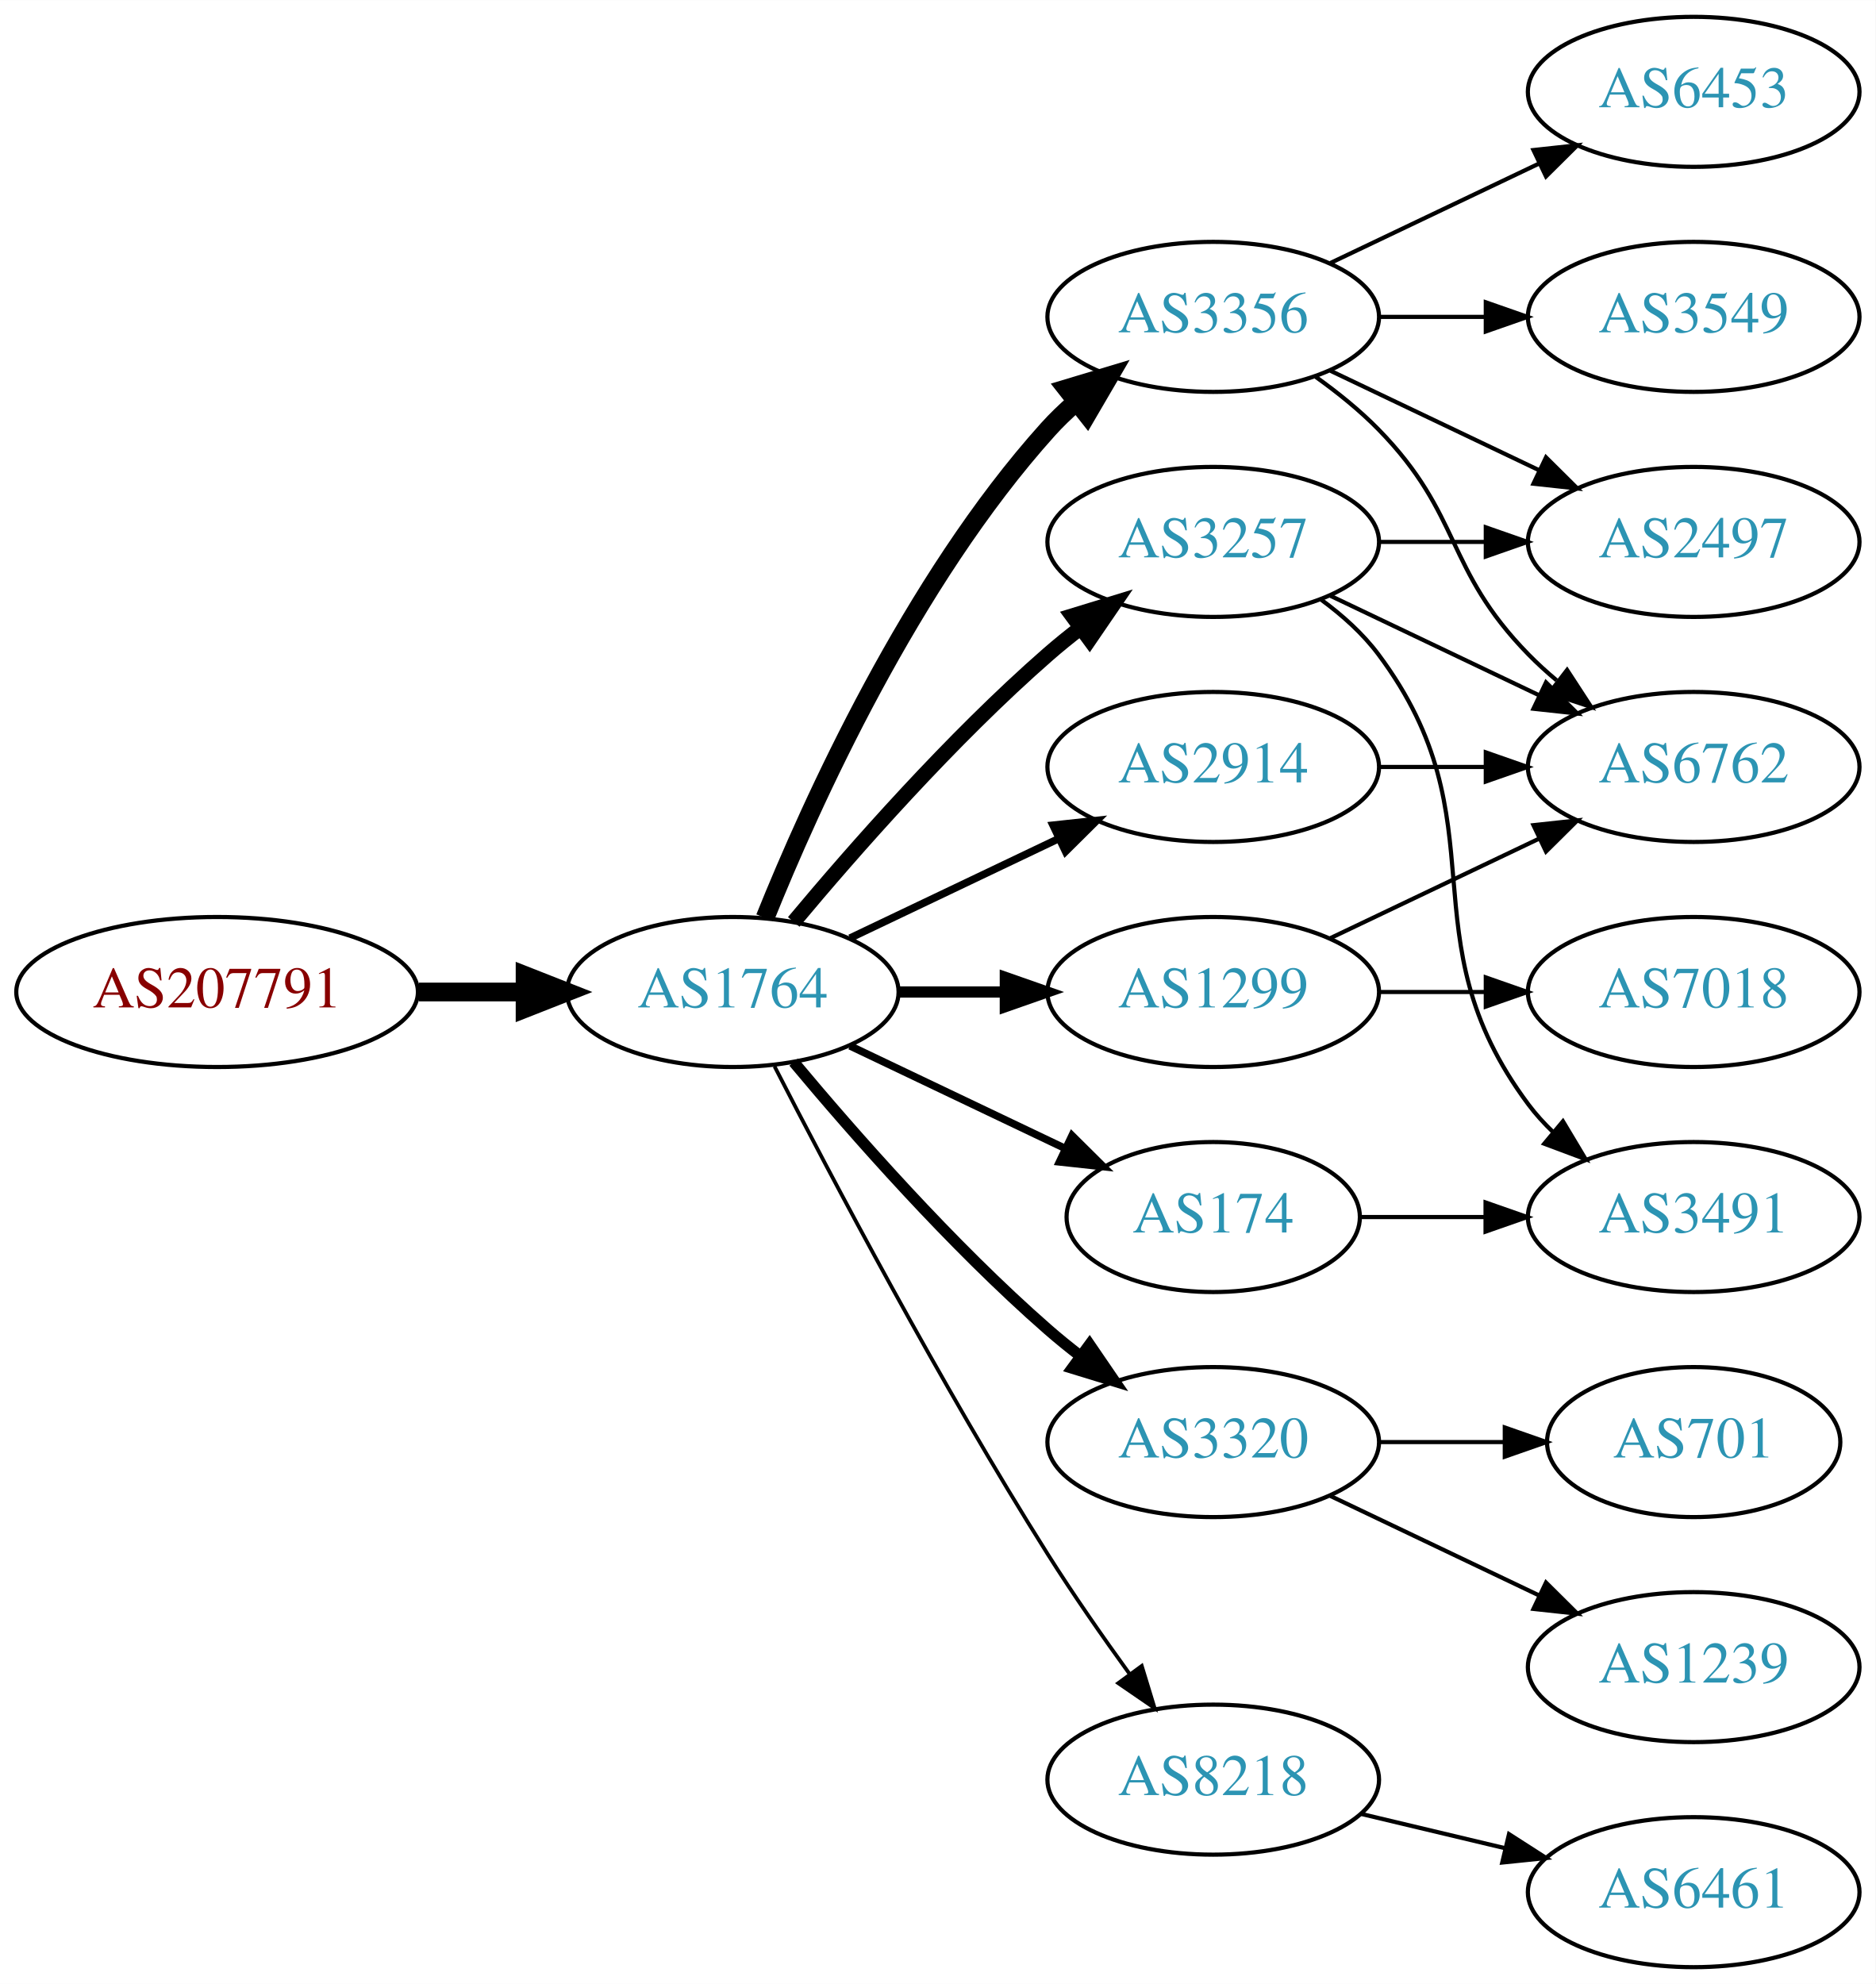
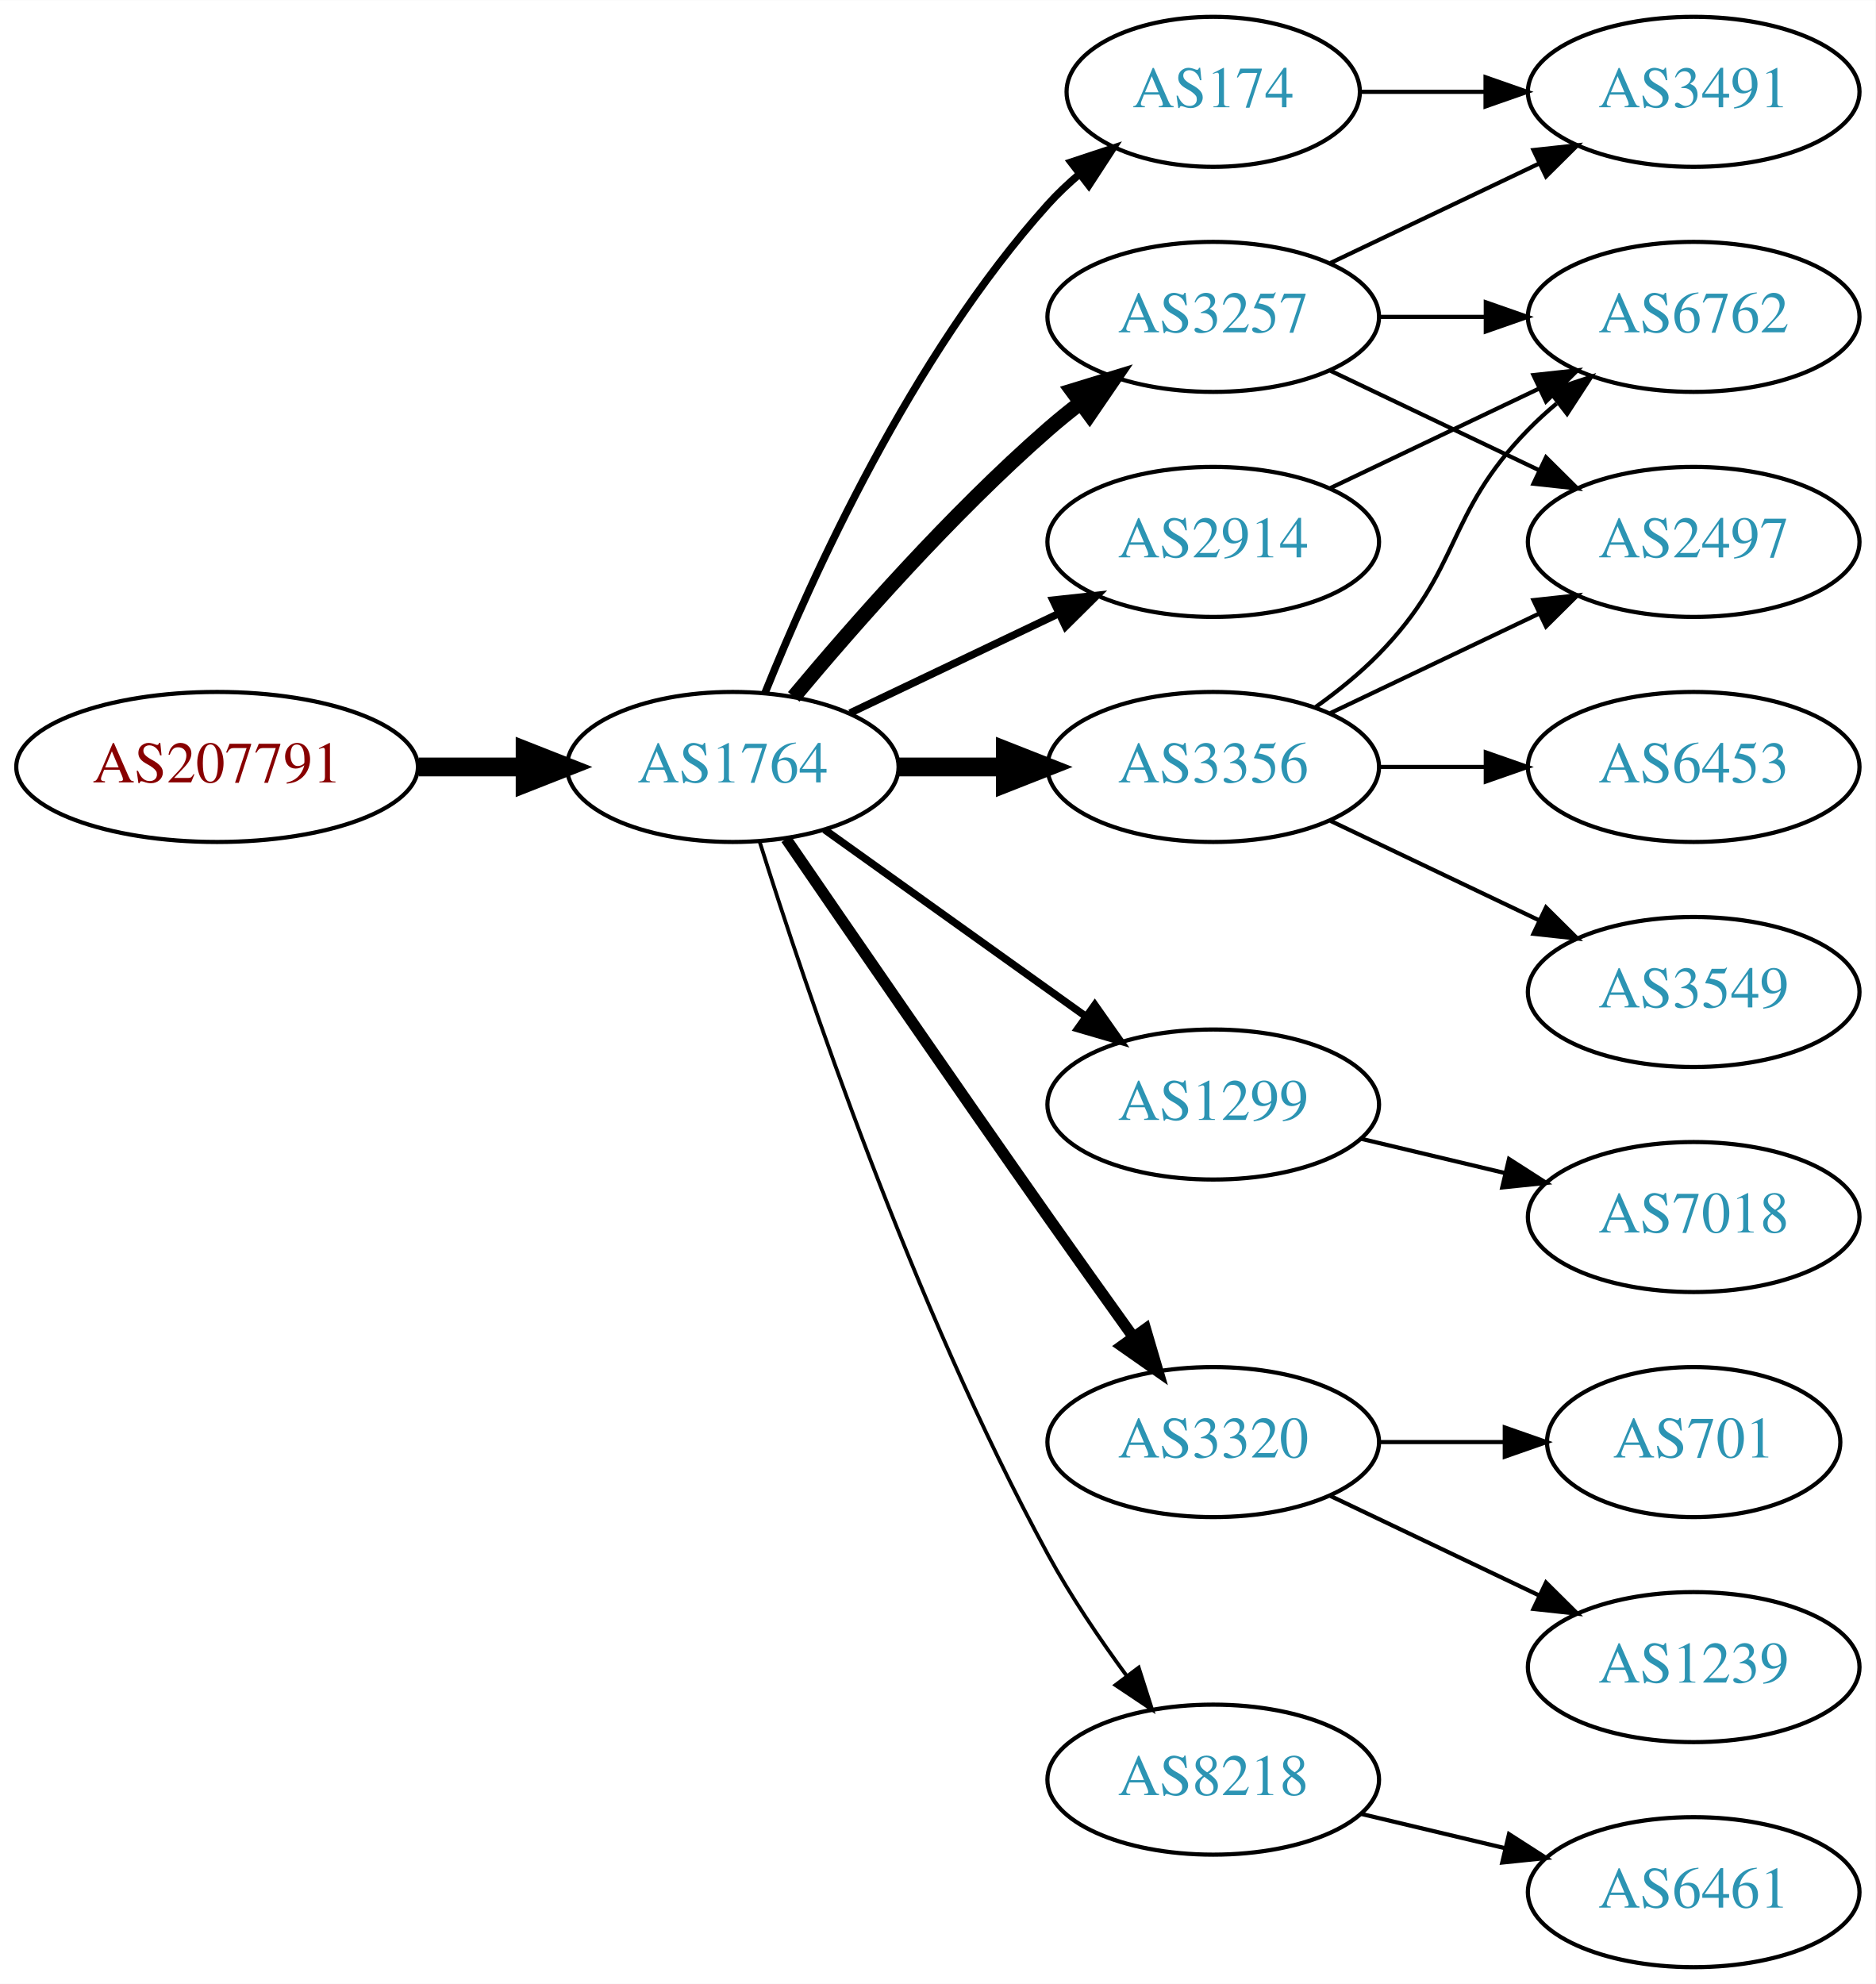
<svg xmlns="http://www.w3.org/2000/svg" xmlns:xlink="http://www.w3.org/1999/xlink" width="450pt" height="476pt" viewBox="0.00 0.00 450.07 476.00">
  <g id="graph0" class="graph" transform="scale(1 1) rotate(0) translate(4 472)">
    <polygon fill="white" stroke="none" points="-4,4 -4,-472 446.07,-472 446.07,4 -4,4" />
    <g id="node1" class="node">
      <g id="a_node1">
        <a xlink:href="/asn/207791" xlink:title="AS207791 ~ NTB SOLUTIONS GmbH [AT]">
-           <ellipse fill="#ffffff" stroke="black" cx="48.096" cy="-234" rx="48.192" ry="18" />
-           <text text-anchor="middle" x="48.096" y="-230.3" font-family="Times,serif" font-size="14.00" fill="#880000">AS207791</text>
+           <ellipse fill="#ffffff" stroke="black" cx="48.096" cy="-288" rx="48.192" ry="18" />
+           <text text-anchor="middle" x="48.096" y="-284.3" font-family="Times,serif" font-size="14.00" fill="#880000">AS207791</text>
        </a>
      </g>
    </g>
    <g id="node2" class="node">
      <g id="a_node2">
        <a xlink:href="/asn/1764" xlink:title="AS1764 ~ NEXTLAYER-AS [AT]">
-           <ellipse fill="#ffffff" stroke="black" cx="171.838" cy="-234" rx="39.794" ry="18" />
-           <text text-anchor="middle" x="171.838" y="-230.3" font-family="Times,serif" font-size="14.00" fill="#2c94b3">AS1764</text>
+           <ellipse fill="#ffffff" stroke="black" cx="171.838" cy="-288" rx="39.794" ry="18" />
+           <text text-anchor="middle" x="171.838" y="-284.3" font-family="Times,serif" font-size="14.00" fill="#2c94b3">AS1764</text>
        </a>
      </g>
    </g>
    <g id="edge1" class="edge">
-       <path fill="none" stroke="black" stroke-width="4.5" d="M96.513,-234C104.867,-234 113.577,-234 121.969,-234" />
-       <polygon fill="black" stroke="black" stroke-width="4.5" points="122.004,-237.938 132.004,-234 122.004,-230.063 122.004,-237.938" />
+       <path fill="none" stroke="black" stroke-width="4.5" d="M96.513,-288C104.867,-288 113.577,-288 121.969,-288" />
+       <polygon fill="black" stroke="black" stroke-width="4.5" points="122.004,-291.938 132.004,-288 122.004,-284.063 122.004,-291.938" />
    </g>
    <g id="node3" class="node">
      <g id="a_node3">
-         <a xlink:href="/asn/3356" xlink:title="AS3356 ~ Level 3 Parent, LLC [US]">
-           <ellipse fill="#ffffff" stroke="black" cx="287.131" cy="-396" rx="39.794" ry="18" />
-           <text text-anchor="middle" x="287.131" y="-392.3" font-family="Times,serif" font-size="14.00" fill="#2c94b3">AS3356</text>
+         <a xlink:href="/asn/174" xlink:title="AS174 ~ Cogent Communications [US]">
+           <ellipse fill="#ffffff" stroke="black" cx="287.131" cy="-450" rx="35.194" ry="18" />
+           <text text-anchor="middle" x="287.131" y="-446.3" font-family="Times,serif" font-size="14.00" fill="#2c94b3">AS174</text>
        </a>
      </g>
    </g>
    <g id="edge2" class="edge">
-       <path fill="none" stroke="black" stroke-width="4.5" d="M179.586,-251.787C190.637,-279.243 214.69,-332.578 247.484,-369 249.487,-371.224 251.706,-373.363 254.038,-375.397" />
-       <polygon fill="black" stroke="black" stroke-width="4.5" points="251.965,-378.777 262.257,-381.873 256.839,-372.591 251.965,-378.777" />
+       <path fill="none" stroke="black" stroke-width="1.8" d="M179.586,-305.787C190.637,-333.243 214.69,-386.578 247.484,-423 249.8,-425.572 252.405,-428.03 255.14,-430.343" />
+       <polygon fill="black" stroke="black" stroke-width="1.8" points="253.006,-433.117 263.064,-436.448 257.279,-427.572 253.006,-433.117" />
    </g>
    <g id="node4" class="node">
      <g id="a_node4">
-         <a xlink:href="/asn/1299" xlink:title="AS1299 ~ Telia Carrier [EU]">
-           <ellipse fill="#ffffff" stroke="black" cx="287.131" cy="-234" rx="39.794" ry="18" />
-           <text text-anchor="middle" x="287.131" y="-230.3" font-family="Times,serif" font-size="14.00" fill="#2c94b3">AS1299</text>
+         <a xlink:href="/asn/3257" xlink:title="AS3257 ~ GTT [DE]">
+           <ellipse fill="#ffffff" stroke="black" cx="287.131" cy="-396" rx="39.794" ry="18" />
+           <text text-anchor="middle" x="287.131" y="-392.3" font-family="Times,serif" font-size="14.00" fill="#2c94b3">AS3257</text>
        </a>
      </g>
    </g>
    <g id="edge3" class="edge">
-       <path fill="none" stroke="black" stroke-width="2.7" d="M211.51,-234C219.713,-234 228.477,-234 237.009,-234" />
-       <polygon fill="black" stroke="black" stroke-width="2.7" points="237.248,-237.5 247.248,-234 237.248,-230.5 237.248,-237.5" />
+       <path fill="none" stroke="black" stroke-width="3.6" d="M186.468,-304.817C200.751,-321.929 224.297,-348.745 247.484,-369 249.95,-371.154 252.589,-373.294 255.286,-375.372" />
+       <polygon fill="black" stroke="black" stroke-width="3.6" points="253.311,-378.264 263.44,-381.37 257.459,-372.625 253.311,-378.264" />
    </g>
    <g id="node5" class="node">
      <g id="a_node5">
-         <a xlink:href="/asn/3257" xlink:title="AS3257 ~ GTT [DE]">
-           <ellipse fill="#ffffff" stroke="black" cx="287.131" cy="-342" rx="39.794" ry="18" />
-           <text text-anchor="middle" x="287.131" y="-338.3" font-family="Times,serif" font-size="14.00" fill="#2c94b3">AS3257</text>
+         <a xlink:href="/asn/1299" xlink:title="AS1299 ~ Telia Carrier [EU]">
+           <ellipse fill="#ffffff" stroke="black" cx="287.131" cy="-207" rx="39.794" ry="18" />
+           <text text-anchor="middle" x="287.131" y="-203.3" font-family="Times,serif" font-size="14.00" fill="#2c94b3">AS1299</text>
        </a>
      </g>
    </g>
    <g id="edge4" class="edge">
-       <path fill="none" stroke="black" stroke-width="3.6" d="M186.468,-250.817C200.751,-267.929 224.297,-294.745 247.484,-315 249.95,-317.154 252.589,-319.294 255.286,-321.372" />
-       <polygon fill="black" stroke="black" stroke-width="3.6" points="253.311,-324.264 263.44,-327.37 257.459,-318.625 253.311,-324.264" />
+       <path fill="none" stroke="black" stroke-width="1.8" d="M193.882,-272.954C211.497,-260.361 236.835,-242.245 256.501,-228.184" />
+       <polygon fill="black" stroke="black" stroke-width="1.8" points="258.716,-230.903 264.815,-222.24 254.645,-225.209 258.716,-230.903" />
    </g>
    <g id="node6" class="node">
      <g id="a_node6">
-         <a xlink:href="/asn/174" xlink:title="AS174 ~ Cogent Communications [US]">
-           <ellipse fill="#ffffff" stroke="black" cx="287.131" cy="-180" rx="35.194" ry="18" />
-           <text text-anchor="middle" x="287.131" y="-176.3" font-family="Times,serif" font-size="14.00" fill="#2c94b3">AS174</text>
-         </a>
-       </g>
-     </g>
-     <g id="edge5" class="edge">
-       <path fill="none" stroke="black" stroke-width="1.8" d="M199.974,-221.066C215.406,-213.71 234.892,-204.423 251.427,-196.541" />
-       <polygon fill="black" stroke="black" stroke-width="1.8" points="253.247,-199.551 260.769,-192.089 250.236,-193.232 253.247,-199.551" />
-     </g>
-     <g id="node7" class="node">
-       <g id="a_node7">
        <a xlink:href="/asn/3320" xlink:title="AS3320 ~ DTAG [DE]">
          <ellipse fill="#ffffff" stroke="black" cx="287.131" cy="-126" rx="39.794" ry="18" />
          <text text-anchor="middle" x="287.131" y="-122.3" font-family="Times,serif" font-size="14.00" fill="#2c94b3">AS3320</text>
        </a>
      </g>
    </g>
-     <g id="edge6" class="edge">
-       <path fill="none" stroke="black" stroke-width="2.7" d="M186.468,-217.183C200.751,-200.071 224.297,-173.255 247.484,-153 249.95,-150.846 252.589,-148.706 255.286,-146.628" />
-       <polygon fill="black" stroke="black" stroke-width="2.7" points="257.459,-149.375 263.44,-140.63 253.311,-143.736 257.459,-149.375" />
-     </g>
-     <g id="node8" class="node">
-       <g id="a_node8">
+     <g id="edge5" class="edge">
+       <path fill="none" stroke="black" stroke-width="2.7" d="M184.645,-270.731C199.288,-249.358 225.062,-211.88 247.484,-180 254.119,-170.567 261.469,-160.261 267.963,-151.205" />
+       <polygon fill="black" stroke="black" stroke-width="2.7" points="270.884,-153.138 273.875,-142.974 265.199,-149.054 270.884,-153.138" />
+     </g>
+     <g id="node7" class="node">
+       <g id="a_node7">
        <a xlink:href="/asn/8218" xlink:title="AS8218 ~ legacy Neotelecoms [FR]">
          <ellipse fill="#ffffff" stroke="black" cx="287.131" cy="-45" rx="39.794" ry="18" />
          <text text-anchor="middle" x="287.131" y="-41.3" font-family="Times,serif" font-size="14.00" fill="#2c94b3">AS8218</text>
        </a>
      </g>
    </g>
+     <g id="edge6" class="edge">
+       <path fill="none" stroke="black" stroke-width="0.9" d="M178.259,-270.159C189.03,-235.854 214.921,-158.797 247.484,-99 252.916,-89.026 259.89,-78.731 266.416,-69.84" />
+       <polygon fill="black" stroke="black" stroke-width="0.9" points="269.249,-71.895 272.47,-61.802 263.658,-67.684 269.249,-71.895" />
+     </g>
+     <g id="node8" class="node">
+       <g id="a_node8">
+         <a xlink:href="/asn/3356" xlink:title="AS3356 ~ Level 3 Parent, LLC [US]">
+           <ellipse fill="#ffffff" stroke="black" cx="287.131" cy="-288" rx="39.794" ry="18" />
+           <text text-anchor="middle" x="287.131" y="-284.3" font-family="Times,serif" font-size="14.00" fill="#2c94b3">AS3356</text>
+         </a>
+       </g>
+     </g>
    <g id="edge7" class="edge">
-       <path fill="none" stroke="black" stroke-width="0.9" d="M181.864,-216.148C195.3,-189.945 221.75,-139.763 247.484,-99 253.547,-89.396 260.667,-79.187 267.133,-70.261" />
-       <polygon fill="black" stroke="black" stroke-width="0.9" points="269.984,-72.291 273.075,-62.157 264.339,-68.152 269.984,-72.291" />
+       <path fill="none" stroke="black" stroke-width="4.5" d="M211.51,-288C219.713,-288 228.477,-288 237.009,-288" />
+       <polygon fill="black" stroke="black" stroke-width="4.5" points="237.248,-291.938 247.248,-288 237.248,-284.063 237.248,-291.938" />
    </g>
    <g id="node9" class="node">
      <g id="a_node9">
        <a xlink:href="/asn/2914" xlink:title="AS2914 ~ NTT America, Inc. [US]">
-           <ellipse fill="#ffffff" stroke="black" cx="287.131" cy="-288" rx="39.794" ry="18" />
-           <text text-anchor="middle" x="287.131" y="-284.3" font-family="Times,serif" font-size="14.00" fill="#2c94b3">AS2914</text>
+           <ellipse fill="#ffffff" stroke="black" cx="287.131" cy="-342" rx="39.794" ry="18" />
+           <text text-anchor="middle" x="287.131" y="-338.3" font-family="Times,serif" font-size="14.00" fill="#2c94b3">AS2914</text>
        </a>
      </g>
    </g>
    <g id="edge8" class="edge">
-       <path fill="none" stroke="black" stroke-width="1.8" d="M199.974,-246.934C214.968,-254.081 233.789,-263.052 250.013,-270.785" />
-       <polygon fill="black" stroke="black" stroke-width="1.8" points="248.683,-274.028 259.216,-275.171 251.695,-267.709 248.683,-274.028" />
+       <path fill="none" stroke="black" stroke-width="1.8" d="M199.974,-300.934C214.968,-308.081 233.789,-317.052 250.013,-324.785" />
+       <polygon fill="black" stroke="black" stroke-width="1.8" points="248.683,-328.028 259.216,-329.171 251.695,-321.709 248.683,-328.028" />
    </g>
    <g id="node10" class="node">
      <g id="a_node10">
-         <a xlink:href="/asn/3549" xlink:title="AS3549 ~ Level 3 Parent, LLC [US]">
-           <ellipse fill="#ffffff" stroke="black" cx="402.424" cy="-396" rx="39.794" ry="18" />
-           <text text-anchor="middle" x="402.424" y="-392.3" font-family="Times,serif" font-size="14.00" fill="#2c94b3">AS3549</text>
+         <a xlink:href="/asn/3491" xlink:title="AS3491 ~ PCCW Global, Inc. [US]">
+           <ellipse fill="#ffffff" stroke="black" cx="402.424" cy="-450" rx="39.794" ry="18" />
+           <text text-anchor="middle" x="402.424" y="-446.3" font-family="Times,serif" font-size="14.00" fill="#2c94b3">AS3491</text>
        </a>
      </g>
    </g>
    <g id="edge9" class="edge">
-       <path fill="none" stroke="black" d="M326.803,-396C335.006,-396 343.77,-396 352.302,-396" />
-       <polygon fill="black" stroke="black" points="352.541,-399.5 362.541,-396 352.541,-392.5 352.541,-399.5" />
+       <path fill="none" stroke="black" d="M322.43,-450C331.807,-450 342.158,-450 352.192,-450" />
+       <polygon fill="black" stroke="black" points="352.481,-453.5 362.481,-450 352.481,-446.5 352.481,-453.5" />
+     </g>
+     <g id="edge10" class="edge">
+       <path fill="none" stroke="black" d="M315.267,-408.934C330.261,-416.081 349.082,-425.052 365.306,-432.785" />
+       <polygon fill="black" stroke="black" points="363.976,-436.028 374.509,-437.171 366.988,-429.709 363.976,-436.028" />
    </g>
    <g id="node11" class="node">
      <g id="a_node11">
        <a xlink:href="/asn/6762" xlink:title="AS6762 ~ TELECOM ITALIA SPARKLE S.p.A. [IT]">
-           <ellipse fill="#ffffff" stroke="black" cx="402.424" cy="-288" rx="39.794" ry="18" />
-           <text text-anchor="middle" x="402.424" y="-284.3" font-family="Times,serif" font-size="14.00" fill="#2c94b3">AS6762</text>
-         </a>
-       </g>
-     </g>
-     <g id="edge10" class="edge">
-       <path fill="none" stroke="black" d="M311.725,-381.611C316.981,-377.852 322.313,-373.563 326.777,-369 346.95,-348.383 342.605,-335.617 362.777,-315 364.87,-312.861 367.154,-310.782 369.53,-308.79" />
-       <polygon fill="black" stroke="black" points="372.049,-311.268 377.83,-302.389 367.774,-305.725 372.049,-311.268" />
+           <ellipse fill="#ffffff" stroke="black" cx="402.424" cy="-396" rx="39.794" ry="18" />
+           <text text-anchor="middle" x="402.424" y="-392.3" font-family="Times,serif" font-size="14.00" fill="#2c94b3">AS6762</text>
+         </a>
+       </g>
+     </g>
+     <g id="edge11" class="edge">
+       <path fill="none" stroke="black" d="M326.803,-396C335.006,-396 343.77,-396 352.302,-396" />
+       <polygon fill="black" stroke="black" points="352.541,-399.5 362.541,-396 352.541,-392.5 352.541,-399.5" />
    </g>
    <g id="node12" class="node">
      <g id="a_node12">
-         <a xlink:href="/asn/6453" xlink:title="AS6453 ~ TATA COMMUNICATIONS (AMERICA) INC [US]">
-           <ellipse fill="#ffffff" stroke="black" cx="402.424" cy="-450" rx="39.794" ry="18" />
-           <text text-anchor="middle" x="402.424" y="-446.3" font-family="Times,serif" font-size="14.00" fill="#2c94b3">AS6453</text>
-         </a>
-       </g>
-     </g>
-     <g id="edge11" class="edge">
-       <path fill="none" stroke="black" d="M315.267,-408.934C330.261,-416.081 349.082,-425.052 365.306,-432.785" />
-       <polygon fill="black" stroke="black" points="363.976,-436.028 374.509,-437.171 366.988,-429.709 363.976,-436.028" />
-     </g>
-     <g id="node13" class="node">
-       <g id="a_node13">
        <a xlink:href="/asn/2497" xlink:title="AS2497 ~ Internet Initiative Japan Inc. [JP]">
          <ellipse fill="#ffffff" stroke="black" cx="402.424" cy="-342" rx="39.794" ry="18" />
          <text text-anchor="middle" x="402.424" y="-338.3" font-family="Times,serif" font-size="14.00" fill="#2c94b3">AS2497</text>
        </a>
      </g>
    </g>
    <g id="edge12" class="edge">
      <path fill="none" stroke="black" d="M315.267,-383.066C330.261,-375.919 349.082,-366.948 365.306,-359.215" />
      <polygon fill="black" stroke="black" points="366.988,-362.291 374.509,-354.829 363.976,-355.972 366.988,-362.291" />
    </g>
+     <g id="node13" class="node">
+       <g id="a_node13">
+         <a xlink:href="/asn/7018" xlink:title="AS7018 ~ AT&amp;T Services, Inc. [US]">
+           <ellipse fill="#ffffff" stroke="black" cx="402.424" cy="-180" rx="39.794" ry="18" />
+           <text text-anchor="middle" x="402.424" y="-176.3" font-family="Times,serif" font-size="14.00" fill="#2c94b3">AS7018</text>
+         </a>
+       </g>
+     </g>
    <g id="edge13" class="edge">
-       <path fill="none" stroke="black" d="M315.267,-246.934C330.261,-254.081 349.082,-263.052 365.306,-270.785" />
-       <polygon fill="black" stroke="black" points="363.976,-274.028 374.509,-275.171 366.988,-267.709 363.976,-274.028" />
+       <path fill="none" stroke="black" d="M322.738,-198.752C333.609,-196.162 345.764,-193.265 357.206,-190.538" />
+       <polygon fill="black" stroke="black" points="358.112,-193.92 367.029,-188.197 356.49,-187.111 358.112,-193.92" />
    </g>
    <g id="node14" class="node">
      <g id="a_node14">
-         <a xlink:href="/asn/7018" xlink:title="AS7018 ~ AT&amp;T Services, Inc. [US]">
-           <ellipse fill="#ffffff" stroke="black" cx="402.424" cy="-234" rx="39.794" ry="18" />
-           <text text-anchor="middle" x="402.424" y="-230.3" font-family="Times,serif" font-size="14.00" fill="#2c94b3">AS7018</text>
-         </a>
-       </g>
-     </g>
-     <g id="edge14" class="edge">
-       <path fill="none" stroke="black" d="M326.803,-234C335.006,-234 343.77,-234 352.302,-234" />
-       <polygon fill="black" stroke="black" points="352.541,-237.5 362.541,-234 352.541,-230.5 352.541,-237.5" />
-     </g>
-     <g id="edge17" class="edge">
-       <path fill="none" stroke="black" d="M315.267,-329.066C330.261,-321.919 349.082,-312.948 365.306,-305.215" />
-       <polygon fill="black" stroke="black" points="366.988,-308.291 374.509,-300.829 363.976,-301.972 366.988,-308.291" />
-     </g>
-     <g id="edge15" class="edge">
-       <path fill="none" stroke="black" d="M326.803,-342C335.006,-342 343.77,-342 352.302,-342" />
-       <polygon fill="black" stroke="black" points="352.541,-345.5 362.541,-342 352.541,-338.5 352.541,-345.5" />
-     </g>
-     <g id="node15" class="node">
-       <g id="a_node15">
-         <a xlink:href="/asn/3491" xlink:title="AS3491 ~ PCCW Global, Inc. [US]">
-           <ellipse fill="#ffffff" stroke="black" cx="402.424" cy="-180" rx="39.794" ry="18" />
-           <text text-anchor="middle" x="402.424" y="-176.3" font-family="Times,serif" font-size="14.00" fill="#2c94b3">AS3491</text>
-         </a>
-       </g>
-     </g>
-     <g id="edge16" class="edge">
-       <path fill="none" stroke="black" d="M313.062,-328.118C318.138,-324.389 323.056,-319.984 326.777,-315 357.049,-274.458 332.506,-247.542 362.777,-207 364.522,-204.664 366.529,-202.455 368.693,-200.383" />
-       <polygon fill="black" stroke="black" points="371.052,-202.973 376.493,-193.882 366.57,-197.595 371.052,-202.973" />
-     </g>
-     <g id="edge18" class="edge">
-       <path fill="none" stroke="black" d="M322.43,-180C331.807,-180 342.158,-180 352.192,-180" />
-       <polygon fill="black" stroke="black" points="352.481,-183.5 362.481,-180 352.481,-176.5 352.481,-183.5" />
-     </g>
-     <g id="node16" class="node">
-       <g id="a_node16">
        <a xlink:href="/asn/1239" xlink:title="AS1239 ~ Sprint [US]">
          <ellipse fill="#ffffff" stroke="black" cx="402.424" cy="-72" rx="39.794" ry="18" />
          <text text-anchor="middle" x="402.424" y="-68.3" font-family="Times,serif" font-size="14.00" fill="#2c94b3">AS1239</text>
        </a>
      </g>
    </g>
-     <g id="edge19" class="edge">
+     <g id="edge14" class="edge">
      <path fill="none" stroke="black" d="M315.267,-113.066C330.261,-105.919 349.082,-96.948 365.306,-89.215" />
      <polygon fill="black" stroke="black" points="366.988,-92.291 374.509,-84.829 363.976,-85.972 366.988,-92.291" />
    </g>
-     <g id="node17" class="node">
-       <g id="a_node17">
+     <g id="node15" class="node">
+       <g id="a_node15">
        <a xlink:href="/asn/701" xlink:title="AS701 ~ UUNET [US]">
          <ellipse fill="#ffffff" stroke="black" cx="402.424" cy="-126" rx="35.194" ry="18" />
          <text text-anchor="middle" x="402.424" y="-122.3" font-family="Times,serif" font-size="14.00" fill="#2c94b3">AS701</text>
        </a>
      </g>
    </g>
-     <g id="edge20" class="edge">
+     <g id="edge15" class="edge">
      <path fill="none" stroke="black" d="M326.803,-126C336.508,-126 346.999,-126 356.962,-126" />
      <polygon fill="black" stroke="black" points="357.098,-129.5 367.098,-126 357.098,-122.5 357.098,-129.5" />
    </g>
-     <g id="node18" class="node">
-       <g id="a_node18">
+     <g id="node16" class="node">
+       <g id="a_node16">
        <a xlink:href="/asn/6461" xlink:title="AS6461 ~ Zayo Bandwidth [US]">
          <ellipse fill="#ffffff" stroke="black" cx="402.424" cy="-18" rx="39.794" ry="18" />
          <text text-anchor="middle" x="402.424" y="-14.3" font-family="Times,serif" font-size="14.00" fill="#2c94b3">AS6461</text>
        </a>
      </g>
    </g>
-     <g id="edge21" class="edge">
+     <g id="edge16" class="edge">
      <path fill="none" stroke="black" d="M322.738,-36.752C333.609,-34.162 345.764,-31.265 357.206,-28.538" />
      <polygon fill="black" stroke="black" points="358.112,-31.92 367.029,-26.197 356.49,-25.111 358.112,-31.92" />
    </g>
-     <g id="edge22" class="edge">
+     <g id="edge18" class="edge">
+       <path fill="none" stroke="black" d="M311.725,-302.389C316.981,-306.148 322.313,-310.437 326.777,-315 346.95,-335.617 342.605,-348.383 362.777,-369 364.87,-371.139 367.154,-373.218 369.53,-375.21" />
+       <polygon fill="black" stroke="black" points="367.774,-378.275 377.83,-381.611 372.049,-372.732 367.774,-378.275" />
+     </g>
+     <g id="edge20" class="edge">
+       <path fill="none" stroke="black" d="M315.267,-300.934C330.261,-308.081 349.082,-317.052 365.306,-324.785" />
+       <polygon fill="black" stroke="black" points="363.976,-328.028 374.509,-329.171 366.988,-321.709 363.976,-328.028" />
+     </g>
+     <g id="node17" class="node">
+       <g id="a_node17">
+         <a xlink:href="/asn/3549" xlink:title="AS3549 ~ Level 3 Parent, LLC [US]">
+           <ellipse fill="#ffffff" stroke="black" cx="402.424" cy="-234" rx="39.794" ry="18" />
+           <text text-anchor="middle" x="402.424" y="-230.3" font-family="Times,serif" font-size="14.00" fill="#2c94b3">AS3549</text>
+         </a>
+       </g>
+     </g>
+     <g id="edge17" class="edge">
+       <path fill="none" stroke="black" d="M315.267,-275.066C330.261,-267.919 349.082,-258.948 365.306,-251.215" />
+       <polygon fill="black" stroke="black" points="366.988,-254.291 374.509,-246.829 363.976,-247.972 366.988,-254.291" />
+     </g>
+     <g id="node18" class="node">
+       <g id="a_node18">
+         <a xlink:href="/asn/6453" xlink:title="AS6453 ~ TATA COMMUNICATIONS (AMERICA) INC [US]">
+           <ellipse fill="#ffffff" stroke="black" cx="402.424" cy="-288" rx="39.794" ry="18" />
+           <text text-anchor="middle" x="402.424" y="-284.3" font-family="Times,serif" font-size="14.00" fill="#2c94b3">AS6453</text>
+         </a>
+       </g>
+     </g>
+     <g id="edge19" class="edge">
      <path fill="none" stroke="black" d="M326.803,-288C335.006,-288 343.77,-288 352.302,-288" />
      <polygon fill="black" stroke="black" points="352.541,-291.5 362.541,-288 352.541,-284.5 352.541,-291.5" />
    </g>
+     <g id="edge21" class="edge">
+       <path fill="none" stroke="black" d="M315.267,-354.934C330.261,-362.081 349.082,-371.052 365.306,-378.785" />
+       <polygon fill="black" stroke="black" points="363.976,-382.028 374.509,-383.171 366.988,-375.709 363.976,-382.028" />
+     </g>
  </g>
</svg>
